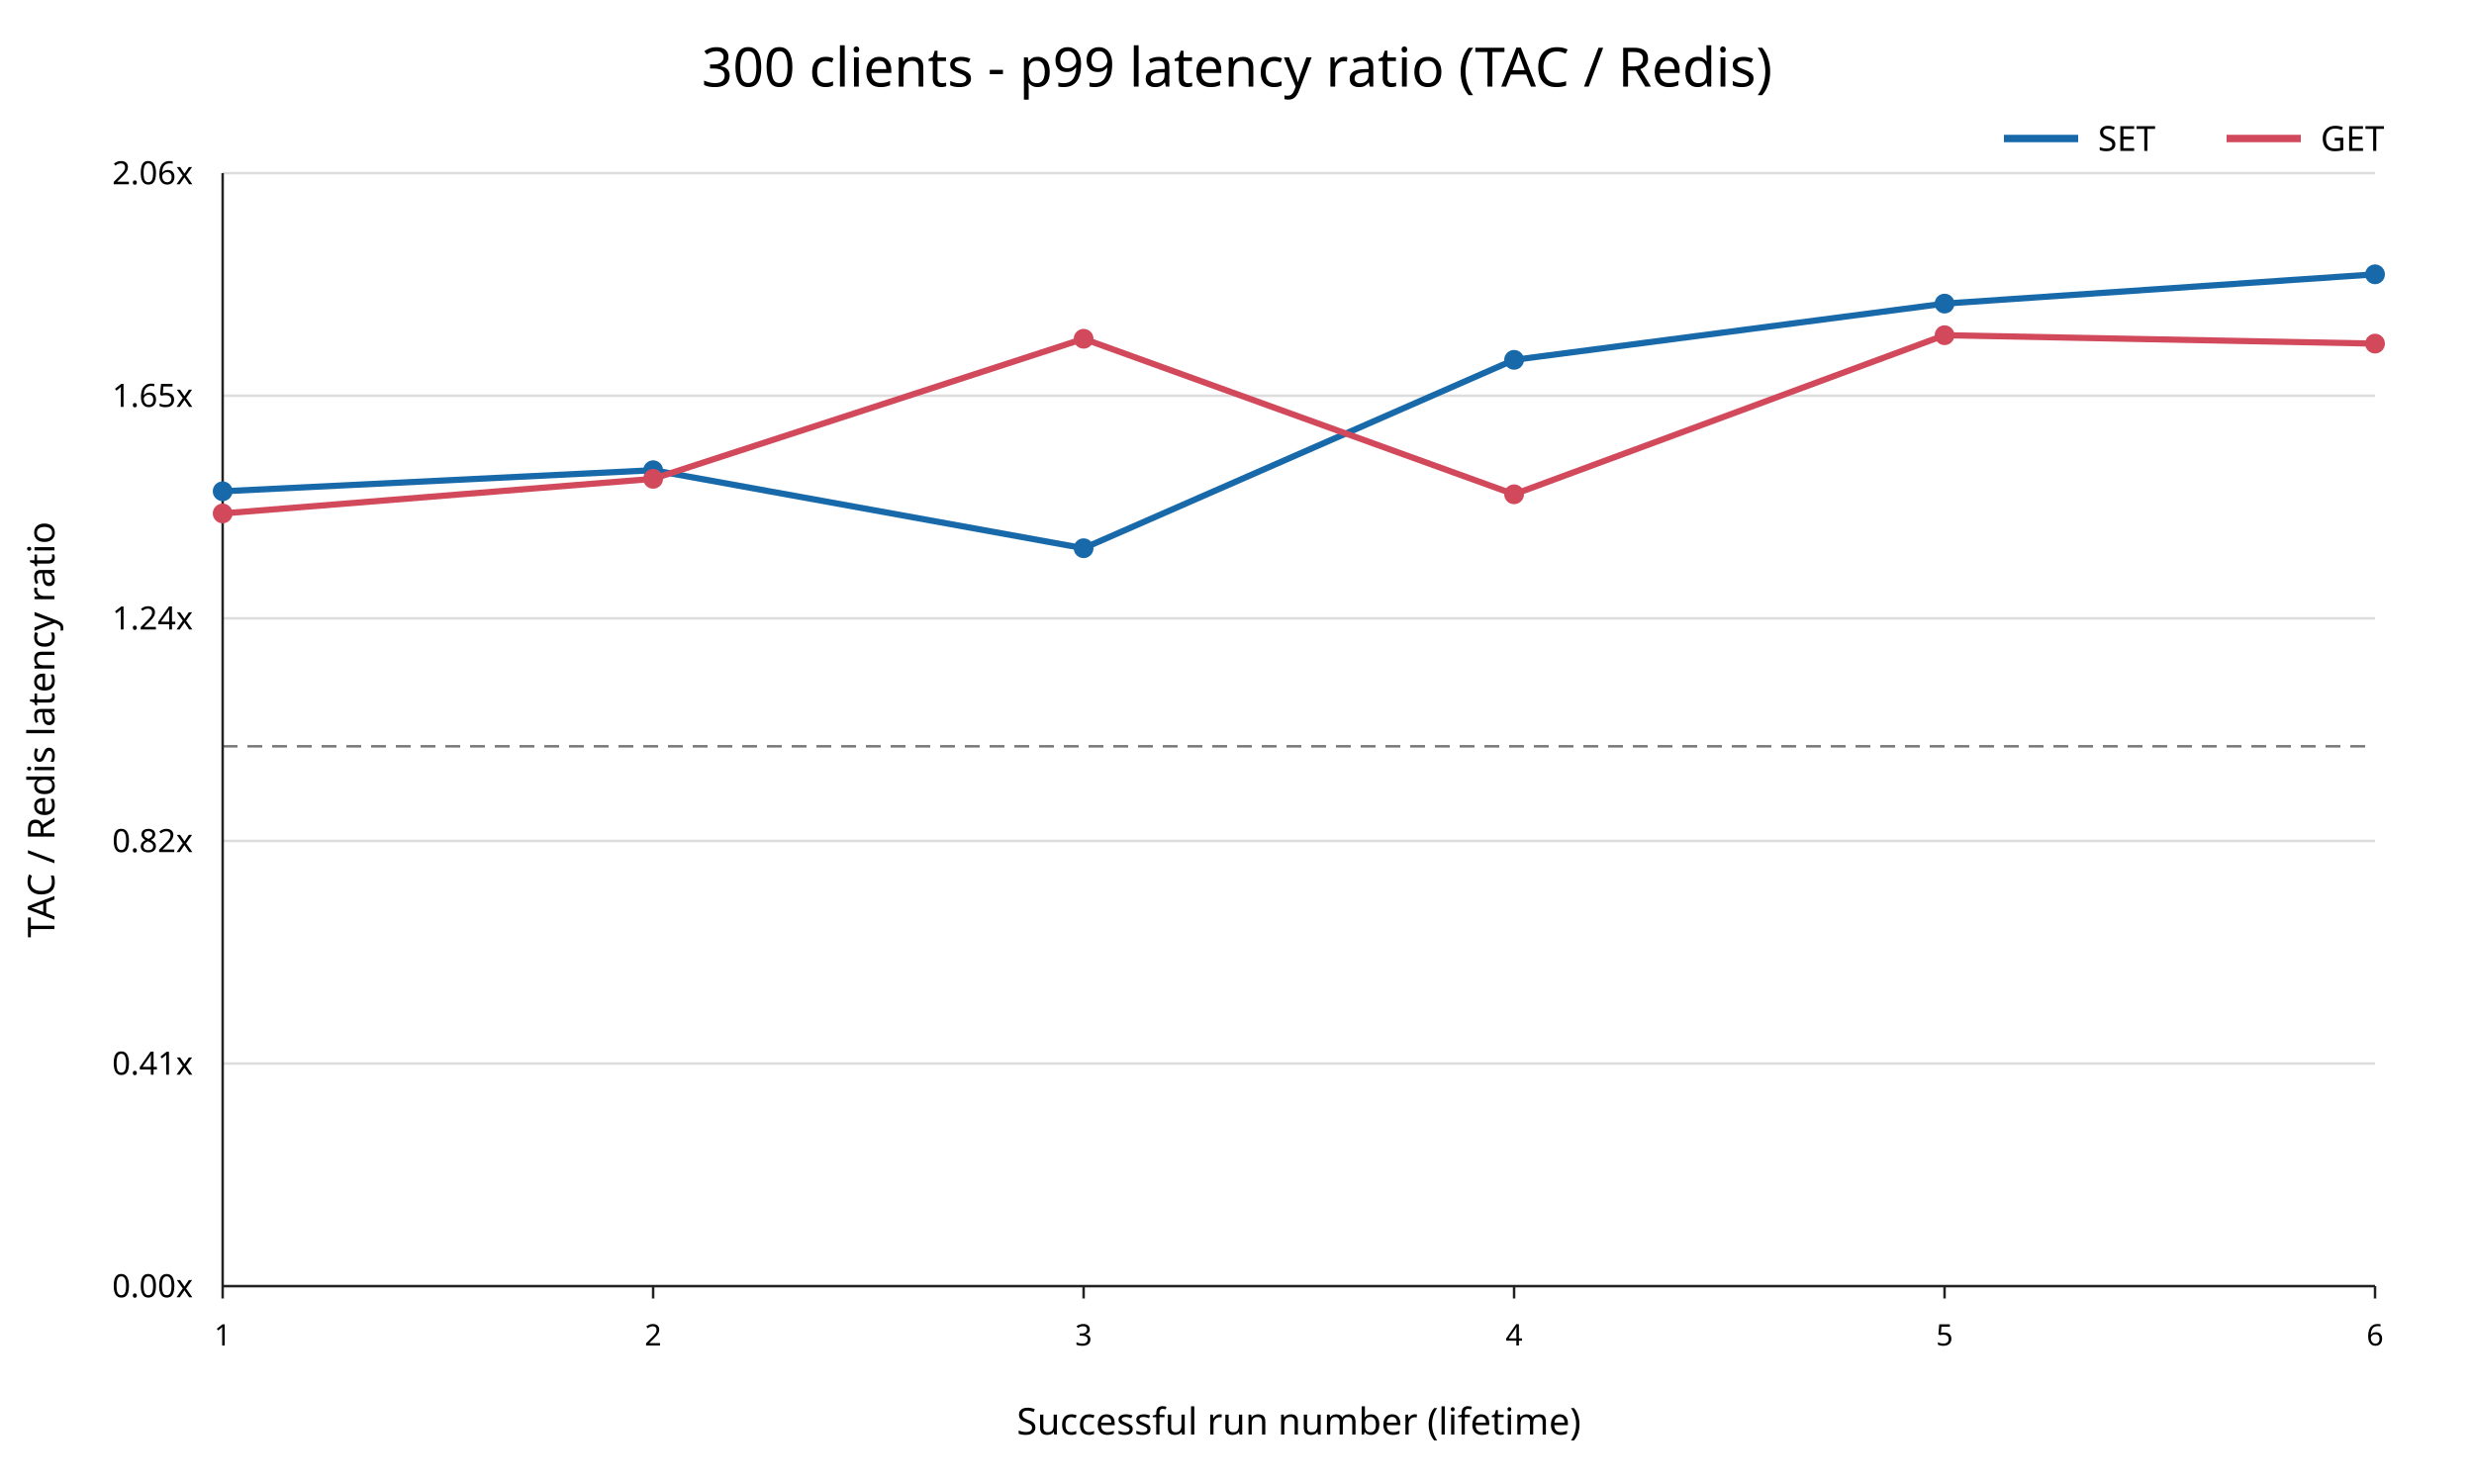
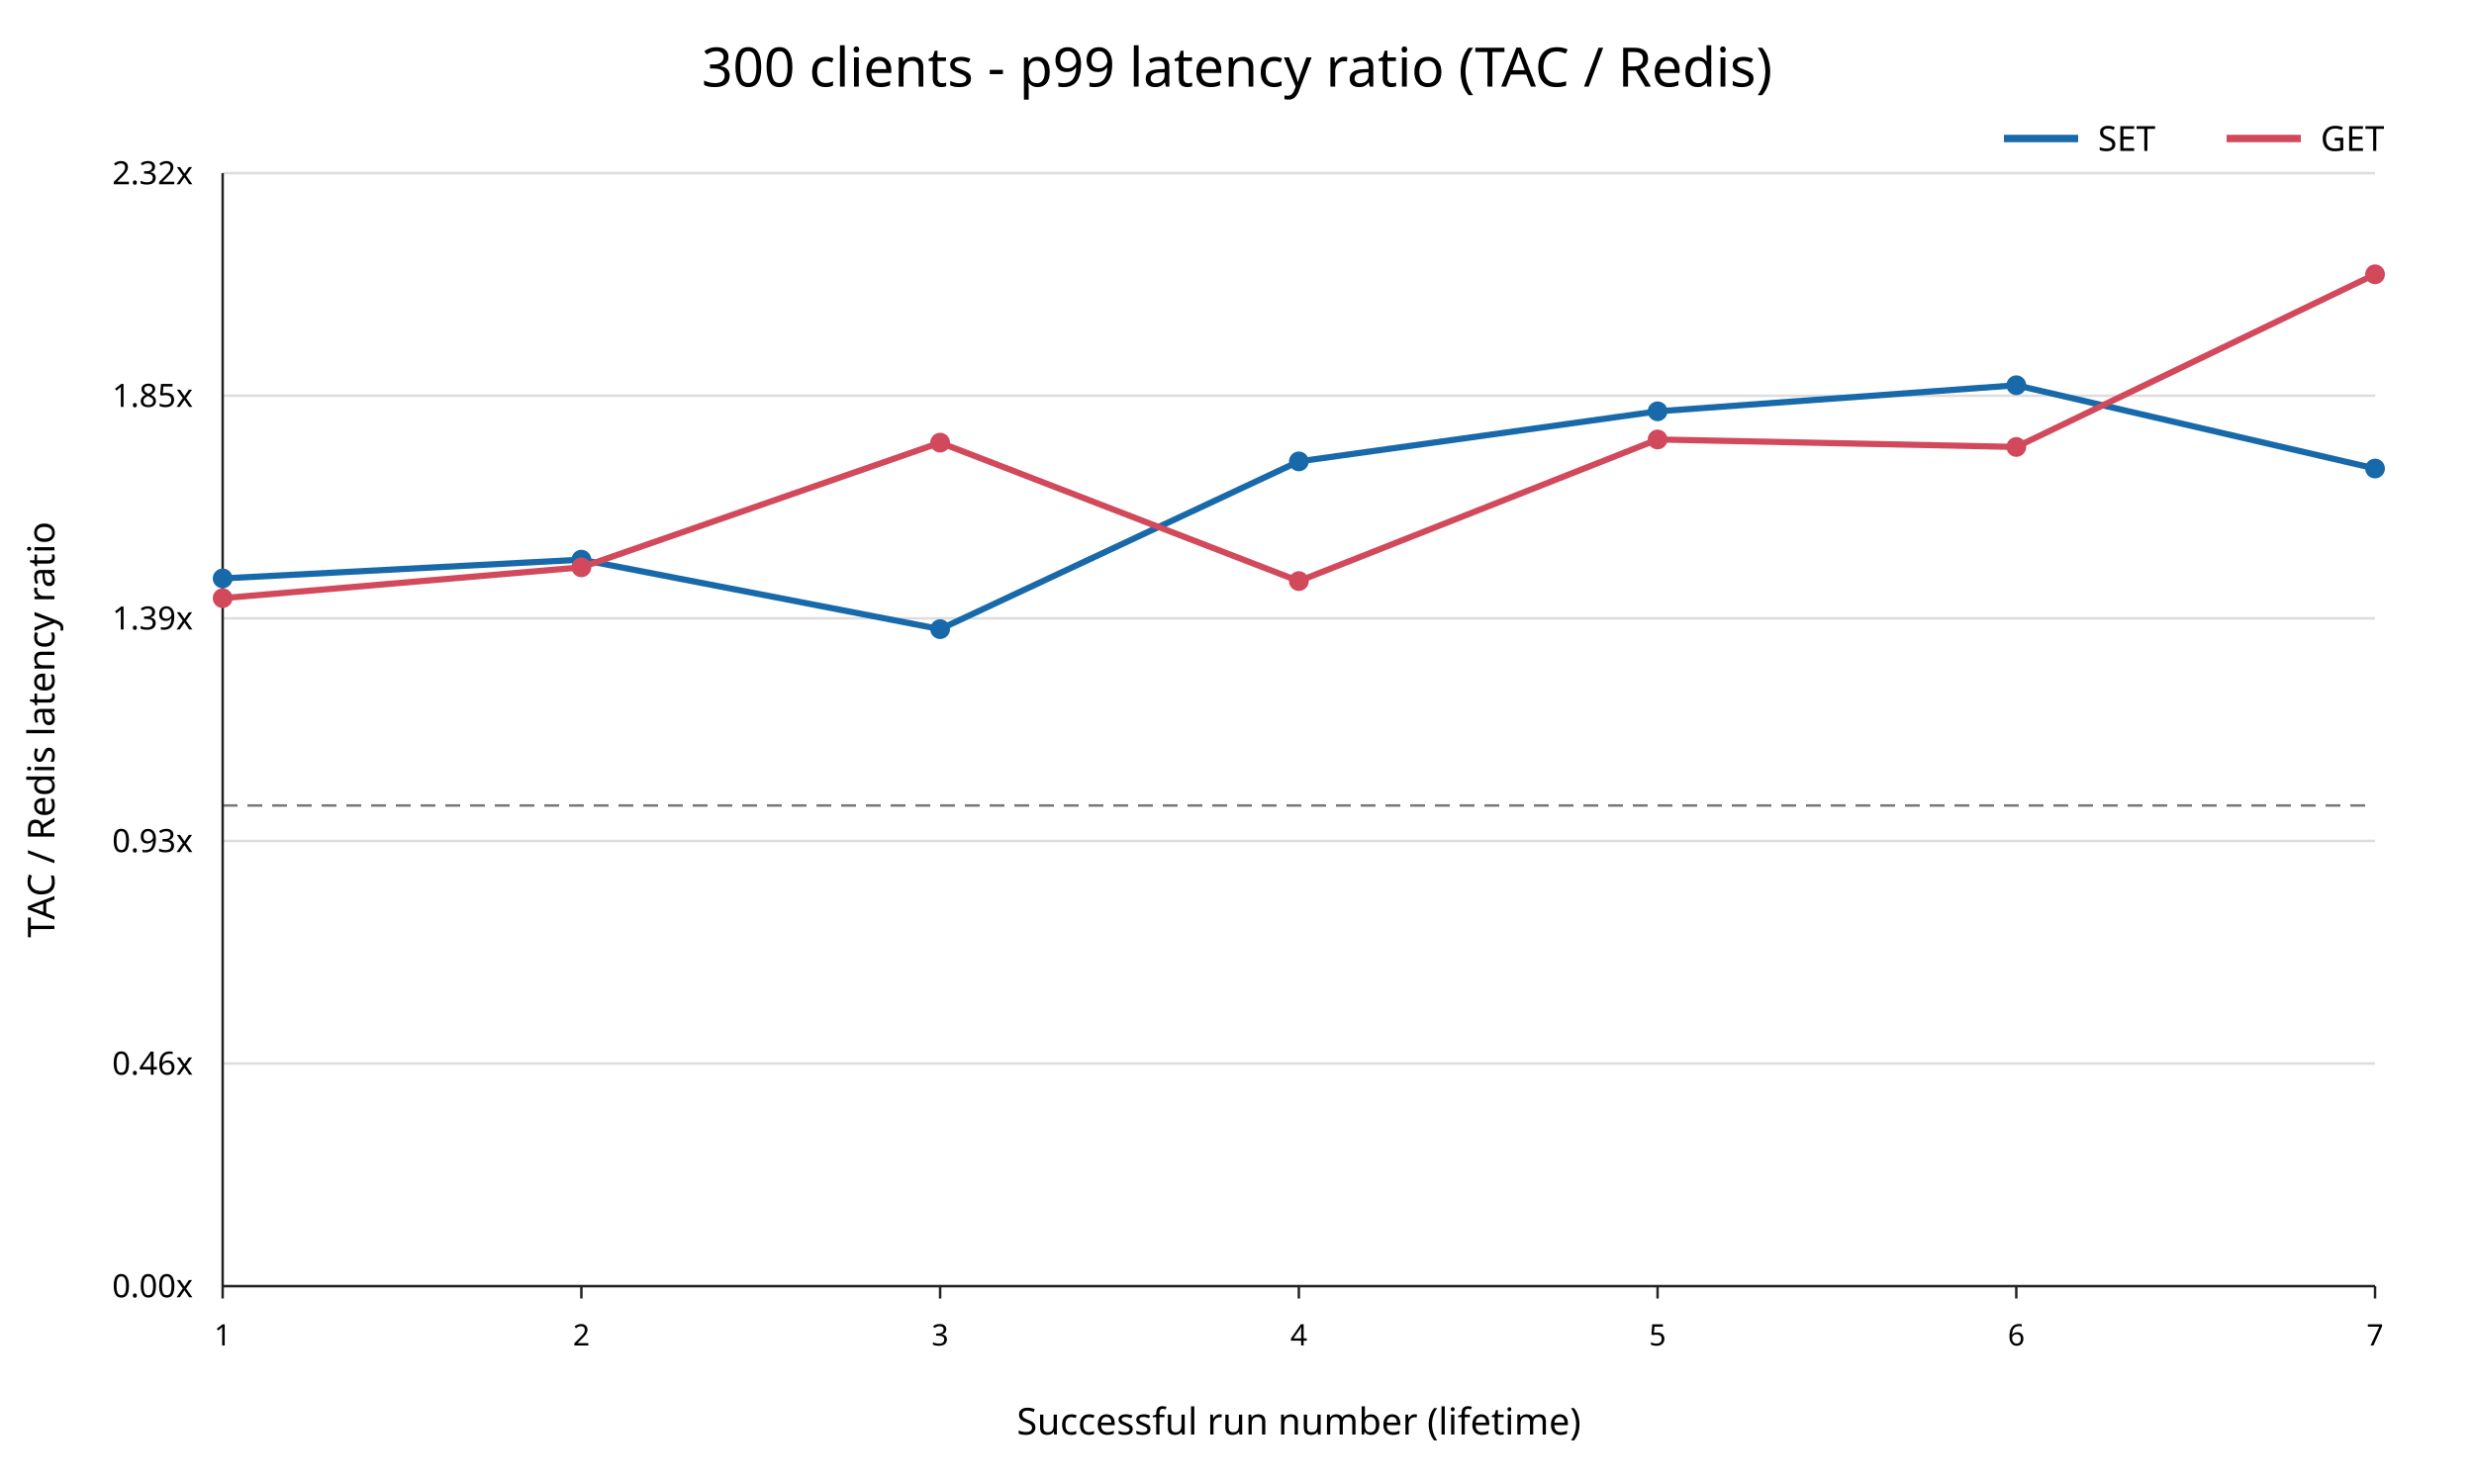
<svg xmlns="http://www.w3.org/2000/svg" width="1000" height="600" viewBox="0 0 1000 600">
  <rect width="100%" height="100%" fill="white" />
  <text x="500" y="35" text-anchor="middle" font-family="sans-serif" font-size="22">300 clients - p99 latency ratio (TAC / Redis)</text>
  <line x1="90" y1="520.00" x2="960" y2="520.00" stroke="#dddddd" />
  <text x="78" y="520.00" text-anchor="end" dominant-baseline="middle" font-family="sans-serif" font-size="13">0.00x</text>
  <line x1="90" y1="430.00" x2="960" y2="430.00" stroke="#dddddd" />
-   <text x="78" y="430.00" text-anchor="end" dominant-baseline="middle" font-family="sans-serif" font-size="13">0.41x</text>
+   <text x="78" y="430.00" text-anchor="end" dominant-baseline="middle" font-family="sans-serif" font-size="13">0.46x</text>
  <line x1="90" y1="340.00" x2="960" y2="340.00" stroke="#dddddd" />
-   <text x="78" y="340.00" text-anchor="end" dominant-baseline="middle" font-family="sans-serif" font-size="13">0.82x</text>
+   <text x="78" y="340.00" text-anchor="end" dominant-baseline="middle" font-family="sans-serif" font-size="13">0.93x</text>
  <line x1="90" y1="250.00" x2="960" y2="250.00" stroke="#dddddd" />
-   <text x="78" y="250.00" text-anchor="end" dominant-baseline="middle" font-family="sans-serif" font-size="13">1.24x</text>
+   <text x="78" y="250.00" text-anchor="end" dominant-baseline="middle" font-family="sans-serif" font-size="13">1.39x</text>
  <line x1="90" y1="160.00" x2="960" y2="160.00" stroke="#dddddd" />
-   <text x="78" y="160.00" text-anchor="end" dominant-baseline="middle" font-family="sans-serif" font-size="13">1.65x</text>
+   <text x="78" y="160.00" text-anchor="end" dominant-baseline="middle" font-family="sans-serif" font-size="13">1.85x</text>
  <line x1="90" y1="70.00" x2="960" y2="70.00" stroke="#dddddd" />
-   <text x="78" y="70.00" text-anchor="end" dominant-baseline="middle" font-family="sans-serif" font-size="13">2.06x</text>
-   <line x1="90" y1="301.74" x2="960" y2="301.74" stroke="#777777" stroke-dasharray="6 4" />
+   <text x="78" y="70.00" text-anchor="end" dominant-baseline="middle" font-family="sans-serif" font-size="13">2.32x</text>
+   <line x1="90" y1="325.67" x2="960" y2="325.67" stroke="#777777" stroke-dasharray="6 4" />
  <line x1="90" y1="70" x2="90" y2="520" stroke="#222222" />
  <line x1="90" y1="520" x2="960" y2="520" stroke="#222222" />
  <line x1="90.00" y1="520" x2="90.00" y2="525" stroke="#222222" />
  <text x="90.00" y="544" text-anchor="middle" font-family="sans-serif" font-size="12">1</text>
-   <line x1="264.00" y1="520" x2="264.00" y2="525" stroke="#222222" />
-   <text x="264.00" y="544" text-anchor="middle" font-family="sans-serif" font-size="12">2</text>
-   <line x1="438.00" y1="520" x2="438.00" y2="525" stroke="#222222" />
-   <text x="438.00" y="544" text-anchor="middle" font-family="sans-serif" font-size="12">3</text>
-   <line x1="612.00" y1="520" x2="612.00" y2="525" stroke="#222222" />
-   <text x="612.00" y="544" text-anchor="middle" font-family="sans-serif" font-size="12">4</text>
-   <line x1="786.00" y1="520" x2="786.00" y2="525" stroke="#222222" />
-   <text x="786.00" y="544" text-anchor="middle" font-family="sans-serif" font-size="12">5</text>
+   <line x1="235.00" y1="520" x2="235.00" y2="525" stroke="#222222" />
+   <text x="235.00" y="544" text-anchor="middle" font-family="sans-serif" font-size="12">2</text>
+   <line x1="380.00" y1="520" x2="380.00" y2="525" stroke="#222222" />
+   <text x="380.00" y="544" text-anchor="middle" font-family="sans-serif" font-size="12">3</text>
+   <line x1="525.00" y1="520" x2="525.00" y2="525" stroke="#222222" />
+   <text x="525.00" y="544" text-anchor="middle" font-family="sans-serif" font-size="12">4</text>
+   <line x1="670.00" y1="520" x2="670.00" y2="525" stroke="#222222" />
+   <text x="670.00" y="544" text-anchor="middle" font-family="sans-serif" font-size="12">5</text>
+   <line x1="815.00" y1="520" x2="815.00" y2="525" stroke="#222222" />
+   <text x="815.00" y="544" text-anchor="middle" font-family="sans-serif" font-size="12">6</text>
  <line x1="960.00" y1="520" x2="960.00" y2="525" stroke="#222222" />
-   <text x="960.00" y="544" text-anchor="middle" font-family="sans-serif" font-size="12">6</text>
+   <text x="960.00" y="544" text-anchor="middle" font-family="sans-serif" font-size="12">7</text>
  <text x="525" y="580" text-anchor="middle" font-family="sans-serif" font-size="15">Successful run number (lifetime)</text>
  <text x="22" y="295" transform="rotate(-90 22 295)" text-anchor="middle" font-family="sans-serif" font-size="15">TAC / Redis latency ratio</text>
-   <polyline points="90.00,198.63 264.00,190.11 438.00,221.66 612.00,145.49 786.00,122.75 960.00,110.91" fill="none" stroke="#1769aa" stroke-width="2.5" />
-   <circle cx="90.00" cy="198.63" r="4" fill="#1769aa" />
-   <circle cx="264.00" cy="190.11" r="4" fill="#1769aa" />
-   <circle cx="438.00" cy="221.66" r="4" fill="#1769aa" />
-   <circle cx="612.00" cy="145.49" r="4" fill="#1769aa" />
-   <circle cx="786.00" cy="122.75" r="4" fill="#1769aa" />
-   <circle cx="960.00" cy="110.91" r="4" fill="#1769aa" />
-   <polyline points="90.00,207.59 264.00,193.60 438.00,136.97 612.00,199.85 786.00,135.53 960.00,138.93" fill="none" stroke="#d1495b" stroke-width="2.5" />
-   <circle cx="90.00" cy="207.59" r="4" fill="#d1495b" />
-   <circle cx="264.00" cy="193.60" r="4" fill="#d1495b" />
-   <circle cx="438.00" cy="136.97" r="4" fill="#d1495b" />
-   <circle cx="612.00" cy="199.85" r="4" fill="#d1495b" />
-   <circle cx="786.00" cy="135.53" r="4" fill="#d1495b" />
-   <circle cx="960.00" cy="138.93" r="4" fill="#d1495b" />
+   <polyline points="90.00,233.86 235.00,226.28 380.00,254.37 525.00,186.55 670.00,166.30 815.00,155.76 960.00,189.43" fill="none" stroke="#1769aa" stroke-width="2.5" />
+   <circle cx="90.00" cy="233.86" r="4" fill="#1769aa" />
+   <circle cx="235.00" cy="226.28" r="4" fill="#1769aa" />
+   <circle cx="380.00" cy="254.37" r="4" fill="#1769aa" />
+   <circle cx="525.00" cy="186.55" r="4" fill="#1769aa" />
+   <circle cx="670.00" cy="166.30" r="4" fill="#1769aa" />
+   <circle cx="815.00" cy="155.76" r="4" fill="#1769aa" />
+   <circle cx="960.00" cy="189.43" r="4" fill="#1769aa" />
+   <polyline points="90.00,241.84 235.00,229.38 380.00,178.96 525.00,234.95 670.00,177.68 815.00,180.71 960.00,110.91" fill="none" stroke="#d1495b" stroke-width="2.5" />
+   <circle cx="90.00" cy="241.84" r="4" fill="#d1495b" />
+   <circle cx="235.00" cy="229.38" r="4" fill="#d1495b" />
+   <circle cx="380.00" cy="178.96" r="4" fill="#d1495b" />
+   <circle cx="525.00" cy="234.95" r="4" fill="#d1495b" />
+   <circle cx="670.00" cy="177.68" r="4" fill="#d1495b" />
+   <circle cx="815.00" cy="180.71" r="4" fill="#d1495b" />
+   <circle cx="960.00" cy="110.91" r="4" fill="#d1495b" />
  <line x1="810" y1="56" x2="840" y2="56" stroke="#1769aa" stroke-width="3" />
  <text x="848" y="61" font-family="sans-serif" font-size="14">SET</text>
  <line x1="900" y1="56" x2="930" y2="56" stroke="#d1495b" stroke-width="3" />
  <text x="938" y="61" font-family="sans-serif" font-size="14">GET</text>
</svg>
